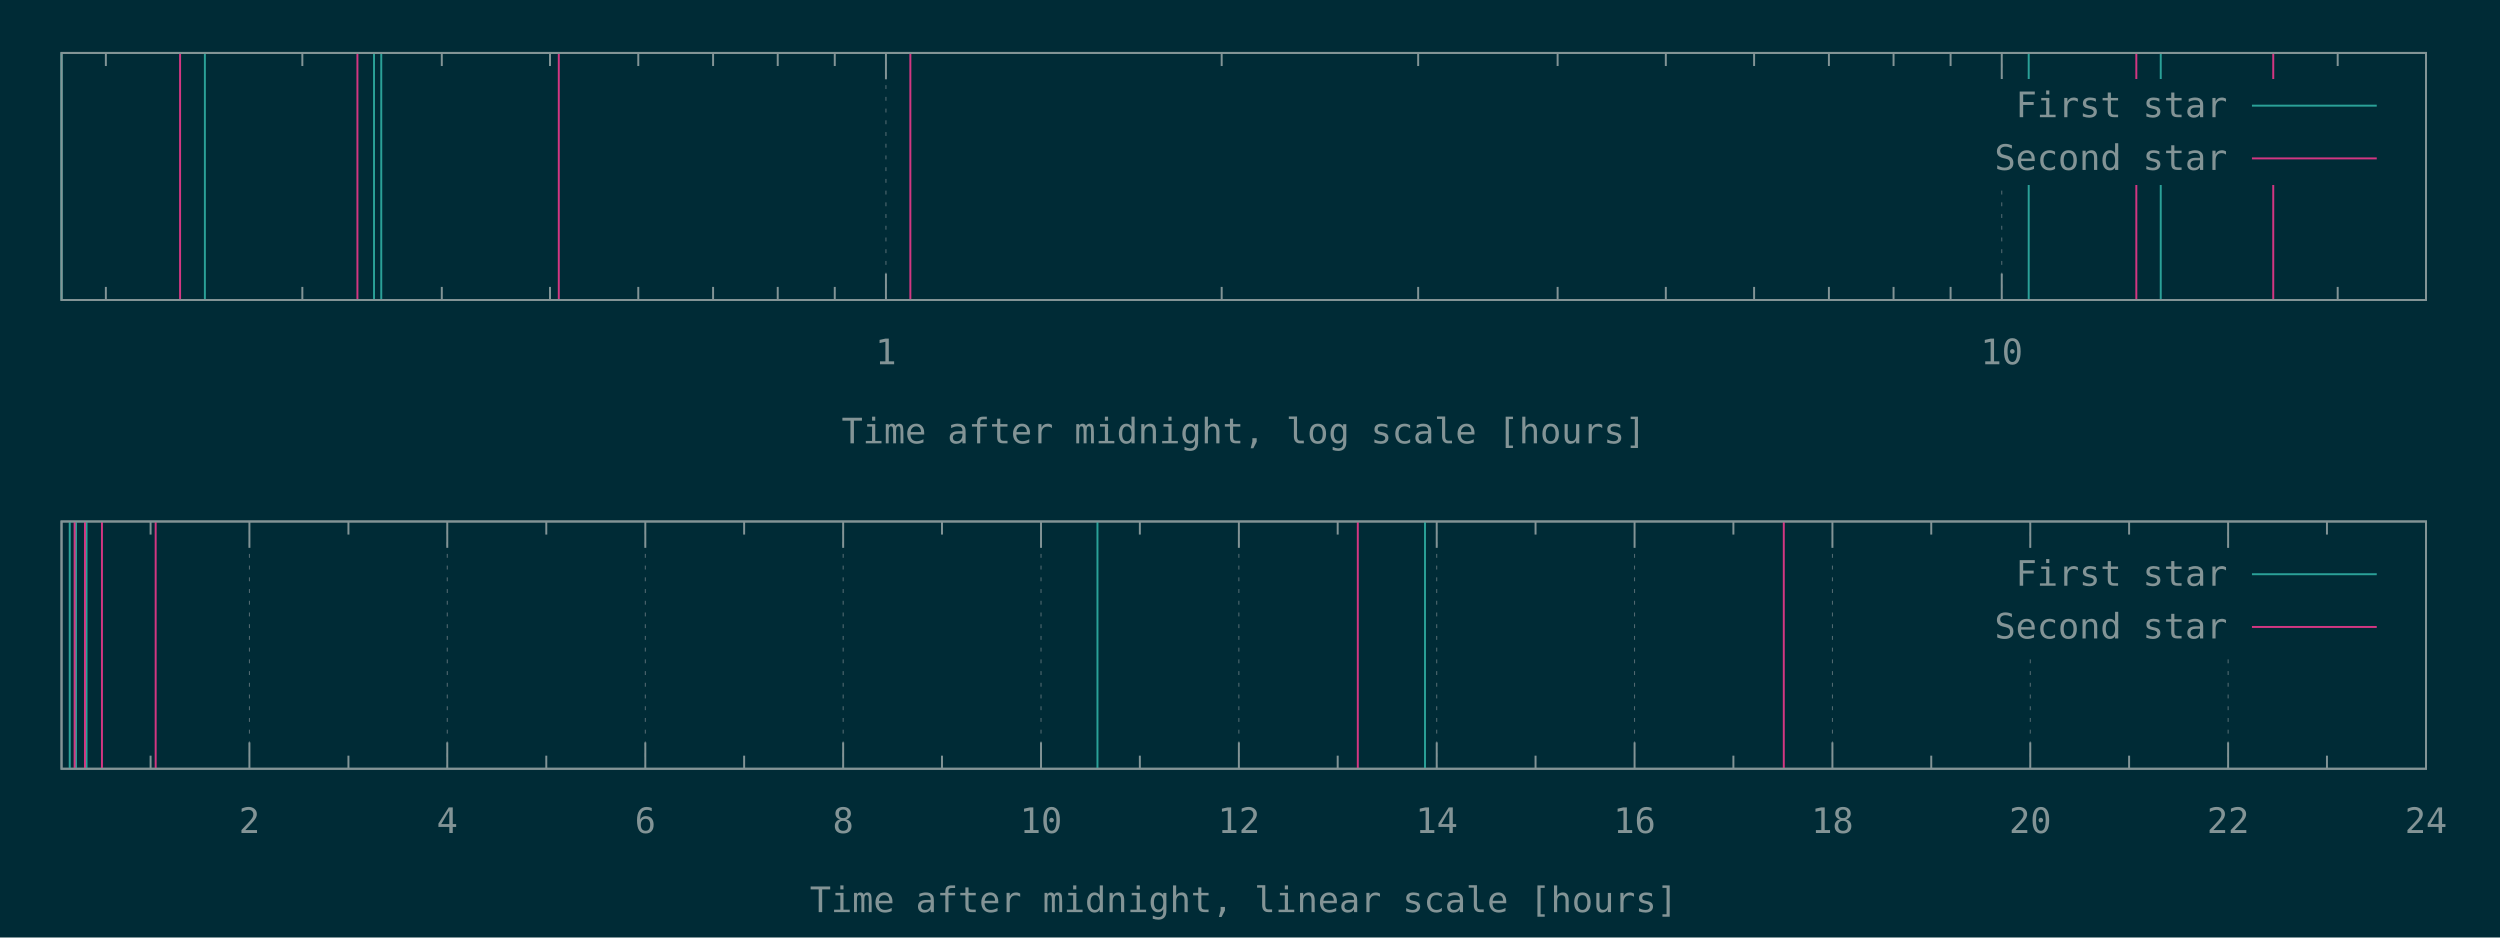
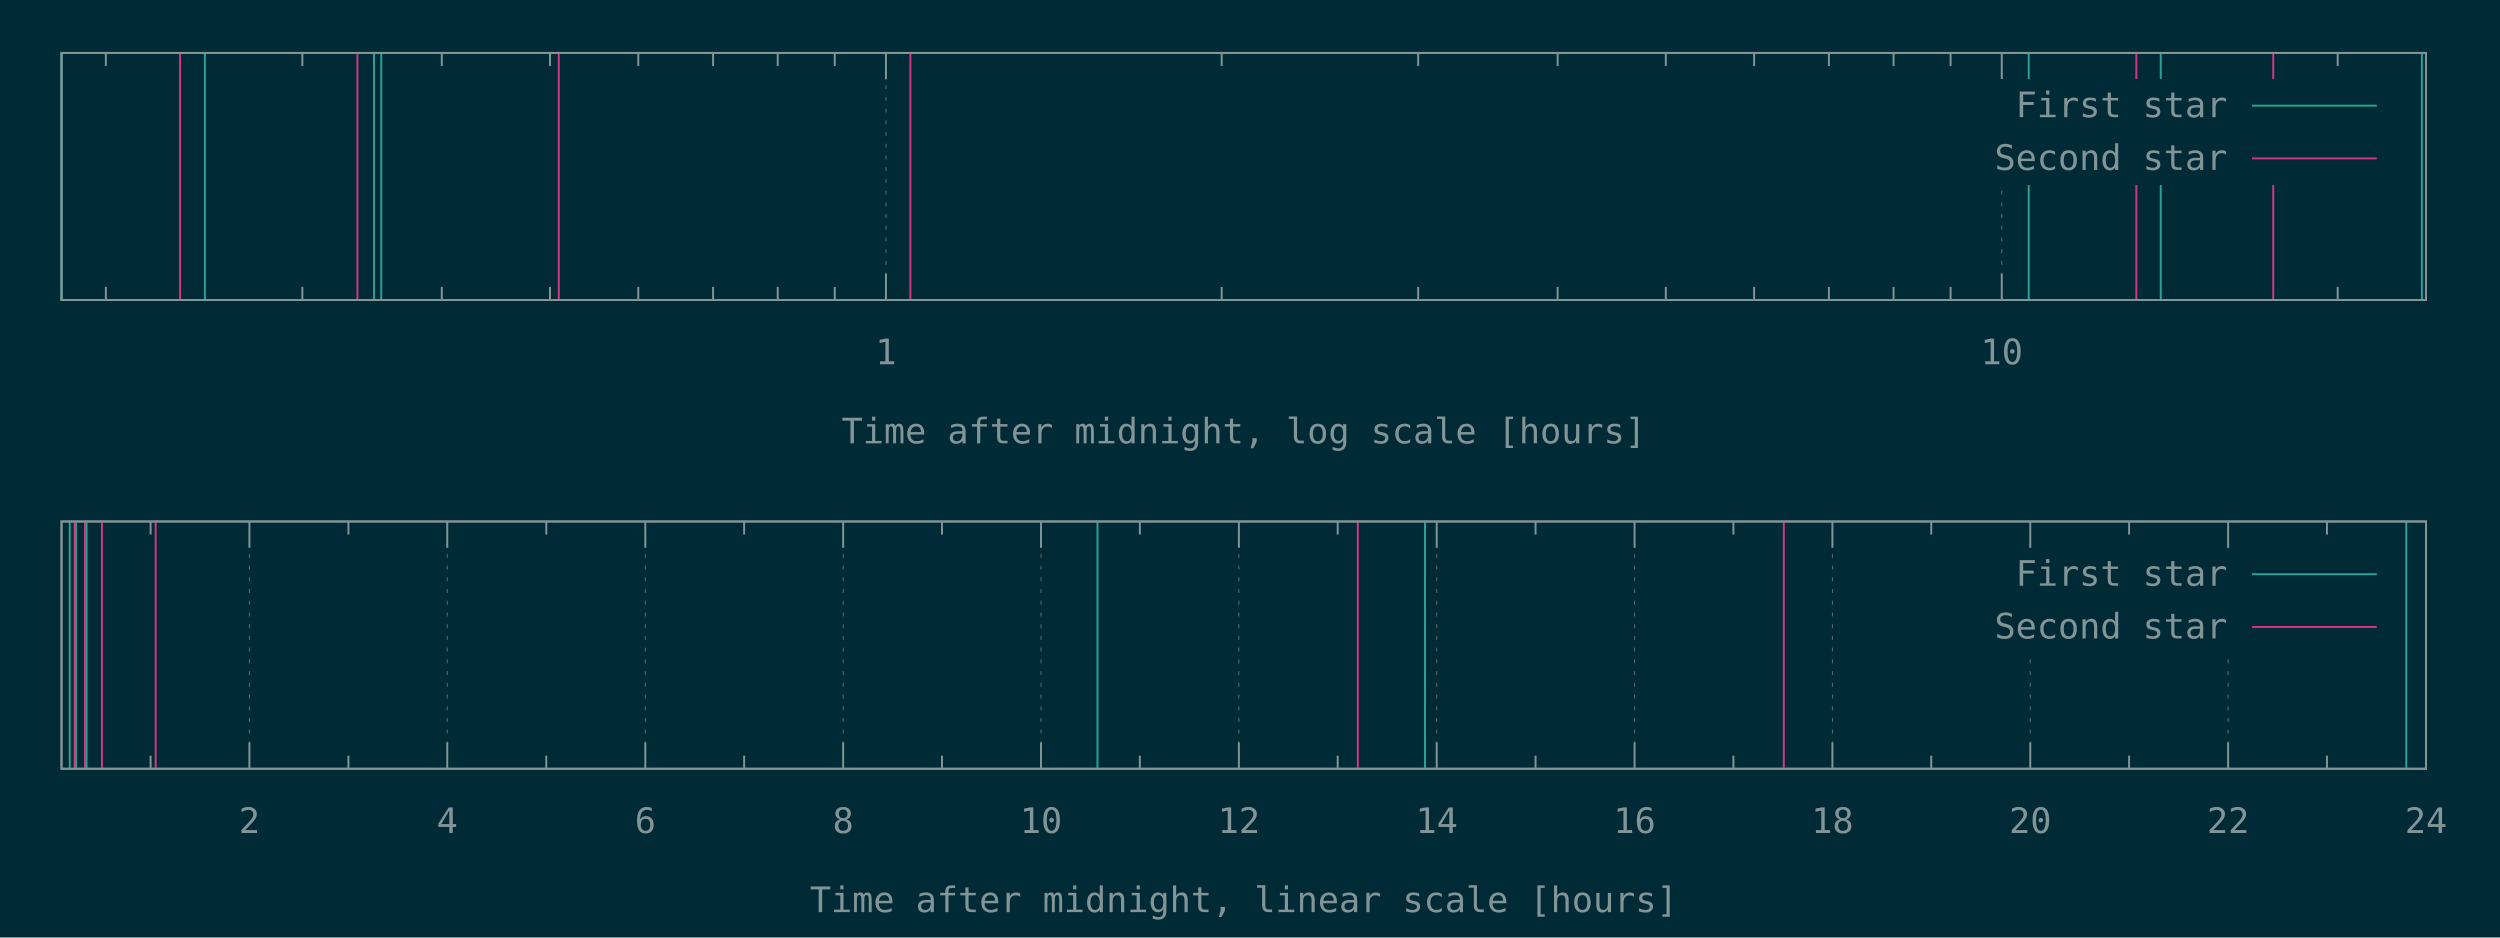
<svg xmlns="http://www.w3.org/2000/svg" xmlns:xlink="http://www.w3.org/1999/xlink" width="1280" height="480" viewBox="0 0 1280 480">
  <g id="gnuplot_canvas">
    <rect x="0" y="0" width="1280" height="480" fill="#002b36" />
    <defs>
      <circle id="gpDot" r="0.5" stroke-width="0.5" stroke="currentColor" />
      <path id="gpPt0" stroke-width="0.148" stroke="currentColor" d="M-1,0 h2 M0,-1 v2" />
      <path id="gpPt1" stroke-width="0.148" stroke="currentColor" d="M-1,-1 L1,1 M1,-1 L-1,1" />
      <path id="gpPt2" stroke-width="0.148" stroke="currentColor" d="M-1,0 L1,0 M0,-1 L0,1 M-1,-1 L1,1 M-1,1 L1,-1" />
      <rect id="gpPt3" stroke-width="0.148" stroke="currentColor" x="-1" y="-1" width="2" height="2" />
      <rect id="gpPt4" stroke-width="0.148" stroke="currentColor" fill="currentColor" x="-1" y="-1" width="2" height="2" />
      <circle id="gpPt5" stroke-width="0.148" stroke="currentColor" cx="0" cy="0" r="1" />
      <use xlink:href="#gpPt5" id="gpPt6" fill="currentColor" stroke="none" />
      <path id="gpPt7" stroke-width="0.148" stroke="currentColor" d="M0,-1.33 L-1.33,0.67 L1.33,0.67 z" />
      <use xlink:href="#gpPt7" id="gpPt8" fill="currentColor" stroke="none" />
      <use xlink:href="#gpPt7" id="gpPt9" stroke="currentColor" transform="rotate(180)" />
      <use xlink:href="#gpPt9" id="gpPt10" fill="currentColor" stroke="none" />
      <use xlink:href="#gpPt3" id="gpPt11" stroke="currentColor" transform="rotate(45)" />
      <use xlink:href="#gpPt11" id="gpPt12" fill="currentColor" stroke="none" />
      <path id="gpPt13" stroke-width="0.148" stroke="currentColor" d="M0,1.330 L1.265,0.411 L0.782,-1.067 L-0.782,-1.076 L-1.265,0.411 z" />
      <use xlink:href="#gpPt13" id="gpPt14" fill="currentColor" stroke="none" />
      <filter id="textbox" filterUnits="objectBoundingBox" x="0" y="0" height="1" width="1">
        <feFlood flood-color="#002B36" flood-opacity="1" result="bgnd" />
        <feComposite in="SourceGraphic" in2="bgnd" operator="atop" />
      </filter>
      <filter id="greybox" filterUnits="objectBoundingBox" x="0" y="0" height="1" width="1">
        <feFlood flood-color="lightgrey" flood-opacity="1" result="grey" />
        <feComposite in="SourceGraphic" in2="grey" operator="atop" />
      </filter>
    </defs>
    <g fill="none" color="#002B36" stroke="currentColor" stroke-width="1.00" stroke-linecap="butt" stroke-linejoin="miter">
</g>
    <g fill="none" color="black" stroke="currentColor" stroke-width="1.00" stroke-linecap="butt" stroke-linejoin="miter">
      <path stroke="rgb(131, 148, 150)" d="M54.2,153.6 L54.2,146.9 M54.2,27.1 L54.2,33.8 M154.8,153.6 L154.8,146.9 M154.8,27.1 L154.8,33.8   M226.2,153.6 L226.2,146.9 M226.2,27.1 L226.2,33.8 M281.6,153.6 L281.6,146.9 M281.6,27.1 L281.6,33.8   M326.8,153.6 L326.8,146.9 M326.8,27.1 L326.8,33.8 M365.1,153.6 L365.1,146.9 M365.1,27.1 L365.1,33.8   M398.2,153.6 L398.2,146.9 M398.2,27.1 L398.2,33.8 M427.4,153.6 L427.4,146.9 M427.4,27.1 L427.4,33.8    " />
    </g>
    <g fill="none" color="black" stroke="rgb(131, 148, 150)" stroke-width="0.50" stroke-linecap="butt" stroke-linejoin="miter">
</g>
    <g fill="none" color="gray" stroke="currentColor" stroke-width="0.50" stroke-linecap="butt" stroke-linejoin="miter">
      <path stroke="rgb( 88, 110, 117)" stroke-dasharray="2,4" class="gridline" d="M453.6,153.6 L453.6,27.1  " />
    </g>
    <g fill="none" color="gray" stroke="rgb( 88, 110, 117)" stroke-width="1.00" stroke-linecap="butt" stroke-linejoin="miter">
</g>
    <g fill="none" color="black" stroke="currentColor" stroke-width="1.00" stroke-linecap="butt" stroke-linejoin="miter">
      <path stroke="rgb(131, 148, 150)" d="M453.6,153.6 L453.6,140.1 M453.6,27.1 L453.6,40.6  " />
      <g transform="translate(453.6,186.5)" stroke="none" fill="rgb(131,148,150)" font-family="Inconsolata" font-size="18.00" text-anchor="middle">
        <text>
          <tspan font-family="Inconsolata"> 1</tspan>
        </text>
      </g>
    </g>
    <g fill="none" color="black" stroke="currentColor" stroke-width="1.00" stroke-linecap="butt" stroke-linejoin="miter">
      <path stroke="rgb(131, 148, 150)" d="M625.5,153.6 L625.5,146.9 M625.5,27.1 L625.5,33.8 M726.1,153.6 L726.1,146.9 M726.1,27.1 L726.1,33.8   M797.5,153.6 L797.5,146.9 M797.5,27.1 L797.5,33.8 M852.9,153.6 L852.9,146.9 M852.9,27.1 L852.9,33.8   M898.1,153.6 L898.1,146.9 M898.1,27.1 L898.1,33.8 M936.4,153.6 L936.4,146.9 M936.4,27.1 L936.4,33.8   M969.5,153.6 L969.5,146.9 M969.5,27.1 L969.5,33.8 M998.7,153.6 L998.7,146.9 M998.7,27.1 L998.7,33.8    " />
    </g>
    <g fill="none" color="black" stroke="rgb(131, 148, 150)" stroke-width="0.50" stroke-linecap="butt" stroke-linejoin="miter">
</g>
    <g fill="none" color="gray" stroke="currentColor" stroke-width="0.50" stroke-linecap="butt" stroke-linejoin="miter">
      <path stroke="rgb( 88, 110, 117)" stroke-dasharray="2,4" class="gridline" d="M1024.9,153.6 L1024.9,94.6 M1024.9,40.6 L1024.9,27.1  " />
    </g>
    <g fill="none" color="gray" stroke="rgb( 88, 110, 117)" stroke-width="1.00" stroke-linecap="butt" stroke-linejoin="miter">
</g>
    <g fill="none" color="black" stroke="currentColor" stroke-width="1.00" stroke-linecap="butt" stroke-linejoin="miter">
      <path stroke="rgb(131, 148, 150)" d="M1024.9,153.6 L1024.9,140.1 M1024.9,27.1 L1024.9,40.6  " />
      <g transform="translate(1024.9,186.5)" stroke="none" fill="rgb(131,148,150)" font-family="Inconsolata" font-size="18.00" text-anchor="middle">
        <text>
          <tspan font-family="Inconsolata"> 10</tspan>
        </text>
      </g>
    </g>
    <g fill="none" color="black" stroke="currentColor" stroke-width="1.00" stroke-linecap="butt" stroke-linejoin="miter">
      <path stroke="rgb(131, 148, 150)" d="M1196.9,153.6 L1196.9,146.9 M1196.9,27.1 L1196.9,33.8  " />
    </g>
    <g fill="none" color="black" stroke="currentColor" stroke-width="1.00" stroke-linecap="butt" stroke-linejoin="miter">
      <path stroke="rgb(131, 148, 150)" d="M31.5,27.1 L31.5,153.6 L1242.1,153.6 L1242.1,27.1 L31.5,27.1 Z  " />
    </g>
    <g fill="none" color="black" stroke="currentColor" stroke-width="1.00" stroke-linecap="butt" stroke-linejoin="miter">
      <g transform="translate(636.8,227.0)" stroke="none" fill="rgb(131,148,150)" font-family="Inconsolata" font-size="18.00" text-anchor="middle">
        <text>
          <tspan font-family="Inconsolata">Time after midnight, log scale [hours]</tspan>
        </text>
      </g>
    </g>
    <g fill="none" color="black" stroke="currentColor" stroke-width="1.00" stroke-linecap="butt" stroke-linejoin="miter">
</g>
    <g id="gnuplot_plot_1a">
      <g fill="none" color="black" stroke="currentColor" stroke-width="1.00" stroke-linecap="butt" stroke-linejoin="miter">
-         <path stroke="rgb( 42, 161, 152)" d="M31.5,153.6 L31.5,27.1 M104.9,153.6 L104.9,27.1 M191.5,153.6 L191.5,27.1 M195.2,153.6 L195.2,27.1   M1038.7,153.6 L1038.7,27.1 M1106.3,153.6 L1106.3,27.1  " />
+         <path stroke="rgb( 42, 161, 152)" d="M31.5,153.6 L31.5,27.1 M104.9,153.6 L104.9,27.1 M191.5,153.6 L191.5,27.1 M195.2,153.6 L195.2,27.1   M1038.7,153.6 L1038.7,27.1 M1106.3,153.6 L1106.3,27.1 M1240.0,153.6 L1240.0,27.1  " />
      </g>
    </g>
    <g id="gnuplot_plot_2a">
      <g fill="none" color="black" stroke="currentColor" stroke-width="1.00" stroke-linecap="butt" stroke-linejoin="miter">
        <path stroke="rgb(211,  54, 130)" d="M92.2,153.6 L92.2,27.1 M183.0,153.6 L183.0,27.1 M286.1,153.6 L286.1,27.1 M466.1,153.6 L466.1,27.1   M1093.8,153.6 L1093.8,27.1 M1163.9,153.6 L1163.9,27.1  " />
      </g>
    </g>
    <g stroke="none" shape-rendering="crispEdges">
      <polygon fill="#002B36" points="1001.8,94.6 1229.5,94.6 1229.5,40.6 1001.8,40.6 " />
    </g>
    <g id="gnuplot_plot_1a">
      <g fill="none" color="black" stroke="currentColor" stroke-width="1.00" stroke-linecap="butt" stroke-linejoin="miter">
        <g transform="translate(1140.4,60.0)" stroke="none" fill="rgb(131,148,150)" font-family="Inconsolata" font-size="18.00" text-anchor="end">
          <text>
            <tspan font-family="Inconsolata">First star</tspan>
          </text>
        </g>
      </g>
      <g fill="none" color="black" stroke="currentColor" stroke-width="1.00" stroke-linecap="butt" stroke-linejoin="miter">
        <path stroke="rgb( 42, 161, 152)" d="M1153.0,54.1 L1216.9,54.1  " />
      </g>
    </g>
    <g id="gnuplot_plot_2a">
      <g fill="none" color="black" stroke="currentColor" stroke-width="1.00" stroke-linecap="butt" stroke-linejoin="miter">
        <g transform="translate(1140.4,87.0)" stroke="none" fill="rgb(131,148,150)" font-family="Inconsolata" font-size="18.00" text-anchor="end">
          <text>
            <tspan font-family="Inconsolata">Second star</tspan>
          </text>
        </g>
      </g>
      <g fill="none" color="black" stroke="currentColor" stroke-width="1.00" stroke-linecap="butt" stroke-linejoin="miter">
        <path stroke="rgb(211,  54, 130)" d="M1153.0,81.1 L1216.9,81.1  " />
      </g>
    </g>
    <g fill="none" color="#002B36" stroke="rgb(211,  54, 130)" stroke-width="2.00" stroke-linecap="butt" stroke-linejoin="miter">
</g>
    <g fill="none" color="black" stroke="currentColor" stroke-width="2.00" stroke-linecap="butt" stroke-linejoin="miter">
</g>
    <g fill="none" color="black" stroke="black" stroke-width="1.00" stroke-linecap="butt" stroke-linejoin="miter">
</g>
    <g fill="none" color="black" stroke="currentColor" stroke-width="1.00" stroke-linecap="butt" stroke-linejoin="miter">
      <path stroke="rgb(131, 148, 150)" d="M31.5,27.1 L31.5,153.6 L1242.1,153.6 L1242.1,27.1 L31.5,27.1 Z  " />
    </g>
    <g fill="none" color="black" stroke="currentColor" stroke-width="1.00" stroke-linecap="butt" stroke-linejoin="miter">
</g>
    <g fill="none" color="black" stroke="currentColor" stroke-width="1.00" stroke-linecap="butt" stroke-linejoin="miter">
      <path stroke="rgb(131, 148, 150)" d="M77.1,393.6 L77.1,386.9 M77.1,267.0 L77.1,273.7  " />
    </g>
    <g fill="none" color="black" stroke="rgb(131, 148, 150)" stroke-width="0.50" stroke-linecap="butt" stroke-linejoin="miter">
</g>
    <g fill="none" color="gray" stroke="currentColor" stroke-width="0.50" stroke-linecap="butt" stroke-linejoin="miter">
      <path stroke="rgb( 88, 110, 117)" stroke-dasharray="2,4" class="gridline" d="M127.7,393.6 L127.7,267.0  " />
    </g>
    <g fill="none" color="gray" stroke="rgb( 88, 110, 117)" stroke-width="1.00" stroke-linecap="butt" stroke-linejoin="miter">
</g>
    <g fill="none" color="black" stroke="currentColor" stroke-width="1.00" stroke-linecap="butt" stroke-linejoin="miter">
      <path stroke="rgb(131, 148, 150)" d="M127.7,393.6 L127.7,380.1 M127.7,267.0 L127.7,280.5  " />
      <g transform="translate(127.7,426.5)" stroke="none" fill="rgb(131,148,150)" font-family="Inconsolata" font-size="18.00" text-anchor="middle">
        <text>
          <tspan font-family="Inconsolata"> 2</tspan>
        </text>
      </g>
    </g>
    <g fill="none" color="black" stroke="currentColor" stroke-width="1.00" stroke-linecap="butt" stroke-linejoin="miter">
      <path stroke="rgb(131, 148, 150)" d="M178.4,393.6 L178.4,386.9 M178.4,267.0 L178.4,273.7  " />
    </g>
    <g fill="none" color="black" stroke="rgb(131, 148, 150)" stroke-width="0.50" stroke-linecap="butt" stroke-linejoin="miter">
</g>
    <g fill="none" color="gray" stroke="currentColor" stroke-width="0.50" stroke-linecap="butt" stroke-linejoin="miter">
      <path stroke="rgb( 88, 110, 117)" stroke-dasharray="2,4" class="gridline" d="M229.0,393.6 L229.0,267.0  " />
    </g>
    <g fill="none" color="gray" stroke="rgb( 88, 110, 117)" stroke-width="1.00" stroke-linecap="butt" stroke-linejoin="miter">
</g>
    <g fill="none" color="black" stroke="currentColor" stroke-width="1.00" stroke-linecap="butt" stroke-linejoin="miter">
      <path stroke="rgb(131, 148, 150)" d="M229.0,393.6 L229.0,380.1 M229.0,267.0 L229.0,280.5  " />
      <g transform="translate(229.0,426.5)" stroke="none" fill="rgb(131,148,150)" font-family="Inconsolata" font-size="18.00" text-anchor="middle">
        <text>
          <tspan font-family="Inconsolata"> 4</tspan>
        </text>
      </g>
    </g>
    <g fill="none" color="black" stroke="currentColor" stroke-width="1.00" stroke-linecap="butt" stroke-linejoin="miter">
      <path stroke="rgb(131, 148, 150)" d="M279.7,393.6 L279.7,386.9 M279.7,267.0 L279.7,273.7  " />
    </g>
    <g fill="none" color="black" stroke="rgb(131, 148, 150)" stroke-width="0.50" stroke-linecap="butt" stroke-linejoin="miter">
</g>
    <g fill="none" color="gray" stroke="currentColor" stroke-width="0.50" stroke-linecap="butt" stroke-linejoin="miter">
      <path stroke="rgb( 88, 110, 117)" stroke-dasharray="2,4" class="gridline" d="M330.4,393.6 L330.4,267.0  " />
    </g>
    <g fill="none" color="gray" stroke="rgb( 88, 110, 117)" stroke-width="1.00" stroke-linecap="butt" stroke-linejoin="miter">
</g>
    <g fill="none" color="black" stroke="currentColor" stroke-width="1.00" stroke-linecap="butt" stroke-linejoin="miter">
      <path stroke="rgb(131, 148, 150)" d="M330.4,393.6 L330.4,380.1 M330.4,267.0 L330.4,280.5  " />
      <g transform="translate(330.4,426.5)" stroke="none" fill="rgb(131,148,150)" font-family="Inconsolata" font-size="18.00" text-anchor="middle">
        <text>
          <tspan font-family="Inconsolata"> 6</tspan>
        </text>
      </g>
    </g>
    <g fill="none" color="black" stroke="currentColor" stroke-width="1.00" stroke-linecap="butt" stroke-linejoin="miter">
      <path stroke="rgb(131, 148, 150)" d="M381.0,393.6 L381.0,386.9 M381.0,267.0 L381.0,273.7  " />
    </g>
    <g fill="none" color="black" stroke="rgb(131, 148, 150)" stroke-width="0.50" stroke-linecap="butt" stroke-linejoin="miter">
</g>
    <g fill="none" color="gray" stroke="currentColor" stroke-width="0.50" stroke-linecap="butt" stroke-linejoin="miter">
      <path stroke="rgb( 88, 110, 117)" stroke-dasharray="2,4" class="gridline" d="M431.7,393.6 L431.7,267.0  " />
    </g>
    <g fill="none" color="gray" stroke="rgb( 88, 110, 117)" stroke-width="1.00" stroke-linecap="butt" stroke-linejoin="miter">
</g>
    <g fill="none" color="black" stroke="currentColor" stroke-width="1.00" stroke-linecap="butt" stroke-linejoin="miter">
      <path stroke="rgb(131, 148, 150)" d="M431.7,393.6 L431.7,380.1 M431.7,267.0 L431.7,280.5  " />
      <g transform="translate(431.7,426.5)" stroke="none" fill="rgb(131,148,150)" font-family="Inconsolata" font-size="18.00" text-anchor="middle">
        <text>
          <tspan font-family="Inconsolata"> 8</tspan>
        </text>
      </g>
    </g>
    <g fill="none" color="black" stroke="currentColor" stroke-width="1.00" stroke-linecap="butt" stroke-linejoin="miter">
      <path stroke="rgb(131, 148, 150)" d="M482.3,393.6 L482.3,386.9 M482.3,267.0 L482.3,273.7  " />
    </g>
    <g fill="none" color="black" stroke="rgb(131, 148, 150)" stroke-width="0.50" stroke-linecap="butt" stroke-linejoin="miter">
</g>
    <g fill="none" color="gray" stroke="currentColor" stroke-width="0.50" stroke-linecap="butt" stroke-linejoin="miter">
      <path stroke="rgb( 88, 110, 117)" stroke-dasharray="2,4" class="gridline" d="M533.0,393.6 L533.0,267.0  " />
    </g>
    <g fill="none" color="gray" stroke="rgb( 88, 110, 117)" stroke-width="1.00" stroke-linecap="butt" stroke-linejoin="miter">
</g>
    <g fill="none" color="black" stroke="currentColor" stroke-width="1.00" stroke-linecap="butt" stroke-linejoin="miter">
      <path stroke="rgb(131, 148, 150)" d="M533.0,393.6 L533.0,380.1 M533.0,267.0 L533.0,280.5  " />
      <g transform="translate(533.0,426.5)" stroke="none" fill="rgb(131,148,150)" font-family="Inconsolata" font-size="18.00" text-anchor="middle">
        <text>
          <tspan font-family="Inconsolata"> 10</tspan>
        </text>
      </g>
    </g>
    <g fill="none" color="black" stroke="currentColor" stroke-width="1.00" stroke-linecap="butt" stroke-linejoin="miter">
      <path stroke="rgb(131, 148, 150)" d="M583.6,393.6 L583.6,386.9 M583.6,267.0 L583.6,273.7  " />
    </g>
    <g fill="none" color="black" stroke="rgb(131, 148, 150)" stroke-width="0.50" stroke-linecap="butt" stroke-linejoin="miter">
</g>
    <g fill="none" color="gray" stroke="currentColor" stroke-width="0.50" stroke-linecap="butt" stroke-linejoin="miter">
      <path stroke="rgb( 88, 110, 117)" stroke-dasharray="2,4" class="gridline" d="M634.3,393.6 L634.3,267.0  " />
    </g>
    <g fill="none" color="gray" stroke="rgb( 88, 110, 117)" stroke-width="1.00" stroke-linecap="butt" stroke-linejoin="miter">
</g>
    <g fill="none" color="black" stroke="currentColor" stroke-width="1.00" stroke-linecap="butt" stroke-linejoin="miter">
      <path stroke="rgb(131, 148, 150)" d="M634.3,393.6 L634.3,380.1 M634.3,267.0 L634.3,280.5  " />
      <g transform="translate(634.3,426.5)" stroke="none" fill="rgb(131,148,150)" font-family="Inconsolata" font-size="18.00" text-anchor="middle">
        <text>
          <tspan font-family="Inconsolata"> 12</tspan>
        </text>
      </g>
    </g>
    <g fill="none" color="black" stroke="currentColor" stroke-width="1.00" stroke-linecap="butt" stroke-linejoin="miter">
      <path stroke="rgb(131, 148, 150)" d="M684.9,393.6 L684.9,386.9 M684.9,267.0 L684.9,273.7  " />
    </g>
    <g fill="none" color="black" stroke="rgb(131, 148, 150)" stroke-width="0.50" stroke-linecap="butt" stroke-linejoin="miter">
</g>
    <g fill="none" color="gray" stroke="currentColor" stroke-width="0.50" stroke-linecap="butt" stroke-linejoin="miter">
      <path stroke="rgb( 88, 110, 117)" stroke-dasharray="2,4" class="gridline" d="M735.6,393.6 L735.6,267.0  " />
    </g>
    <g fill="none" color="gray" stroke="rgb( 88, 110, 117)" stroke-width="1.00" stroke-linecap="butt" stroke-linejoin="miter">
</g>
    <g fill="none" color="black" stroke="currentColor" stroke-width="1.00" stroke-linecap="butt" stroke-linejoin="miter">
      <path stroke="rgb(131, 148, 150)" d="M735.6,393.6 L735.6,380.1 M735.6,267.0 L735.6,280.5  " />
      <g transform="translate(735.6,426.5)" stroke="none" fill="rgb(131,148,150)" font-family="Inconsolata" font-size="18.00" text-anchor="middle">
        <text>
          <tspan font-family="Inconsolata"> 14</tspan>
        </text>
      </g>
    </g>
    <g fill="none" color="black" stroke="currentColor" stroke-width="1.00" stroke-linecap="butt" stroke-linejoin="miter">
      <path stroke="rgb(131, 148, 150)" d="M786.2,393.6 L786.2,386.9 M786.2,267.0 L786.2,273.7  " />
    </g>
    <g fill="none" color="black" stroke="rgb(131, 148, 150)" stroke-width="0.50" stroke-linecap="butt" stroke-linejoin="miter">
</g>
    <g fill="none" color="gray" stroke="currentColor" stroke-width="0.50" stroke-linecap="butt" stroke-linejoin="miter">
      <path stroke="rgb( 88, 110, 117)" stroke-dasharray="2,4" class="gridline" d="M836.9,393.6 L836.9,267.0  " />
    </g>
    <g fill="none" color="gray" stroke="rgb( 88, 110, 117)" stroke-width="1.00" stroke-linecap="butt" stroke-linejoin="miter">
</g>
    <g fill="none" color="black" stroke="currentColor" stroke-width="1.00" stroke-linecap="butt" stroke-linejoin="miter">
      <path stroke="rgb(131, 148, 150)" d="M836.9,393.6 L836.9,380.1 M836.9,267.0 L836.9,280.5  " />
      <g transform="translate(836.9,426.5)" stroke="none" fill="rgb(131,148,150)" font-family="Inconsolata" font-size="18.00" text-anchor="middle">
        <text>
          <tspan font-family="Inconsolata"> 16</tspan>
        </text>
      </g>
    </g>
    <g fill="none" color="black" stroke="currentColor" stroke-width="1.00" stroke-linecap="butt" stroke-linejoin="miter">
      <path stroke="rgb(131, 148, 150)" d="M887.5,393.6 L887.5,386.9 M887.5,267.0 L887.5,273.7  " />
    </g>
    <g fill="none" color="black" stroke="rgb(131, 148, 150)" stroke-width="0.50" stroke-linecap="butt" stroke-linejoin="miter">
</g>
    <g fill="none" color="gray" stroke="currentColor" stroke-width="0.50" stroke-linecap="butt" stroke-linejoin="miter">
      <path stroke="rgb( 88, 110, 117)" stroke-dasharray="2,4" class="gridline" d="M938.2,393.6 L938.2,267.0  " />
    </g>
    <g fill="none" color="gray" stroke="rgb( 88, 110, 117)" stroke-width="1.00" stroke-linecap="butt" stroke-linejoin="miter">
</g>
    <g fill="none" color="black" stroke="currentColor" stroke-width="1.00" stroke-linecap="butt" stroke-linejoin="miter">
      <path stroke="rgb(131, 148, 150)" d="M938.2,393.6 L938.2,380.1 M938.2,267.0 L938.2,280.5  " />
      <g transform="translate(938.2,426.5)" stroke="none" fill="rgb(131,148,150)" font-family="Inconsolata" font-size="18.00" text-anchor="middle">
        <text>
          <tspan font-family="Inconsolata"> 18</tspan>
        </text>
      </g>
    </g>
    <g fill="none" color="black" stroke="currentColor" stroke-width="1.00" stroke-linecap="butt" stroke-linejoin="miter">
      <path stroke="rgb(131, 148, 150)" d="M988.8,393.6 L988.8,386.9 M988.8,267.0 L988.8,273.7  " />
    </g>
    <g fill="none" color="black" stroke="rgb(131, 148, 150)" stroke-width="0.50" stroke-linecap="butt" stroke-linejoin="miter">
</g>
    <g fill="none" color="gray" stroke="currentColor" stroke-width="0.50" stroke-linecap="butt" stroke-linejoin="miter">
      <path stroke="rgb( 88, 110, 117)" stroke-dasharray="2,4" class="gridline" d="M1039.5,393.6 L1039.5,334.5 M1039.5,280.5 L1039.5,267.0  " />
    </g>
    <g fill="none" color="gray" stroke="rgb( 88, 110, 117)" stroke-width="1.00" stroke-linecap="butt" stroke-linejoin="miter">
</g>
    <g fill="none" color="black" stroke="currentColor" stroke-width="1.00" stroke-linecap="butt" stroke-linejoin="miter">
      <path stroke="rgb(131, 148, 150)" d="M1039.5,393.6 L1039.5,380.1 M1039.5,267.0 L1039.5,280.5  " />
      <g transform="translate(1039.5,426.5)" stroke="none" fill="rgb(131,148,150)" font-family="Inconsolata" font-size="18.00" text-anchor="middle">
        <text>
          <tspan font-family="Inconsolata"> 20</tspan>
        </text>
      </g>
    </g>
    <g fill="none" color="black" stroke="currentColor" stroke-width="1.00" stroke-linecap="butt" stroke-linejoin="miter">
      <path stroke="rgb(131, 148, 150)" d="M1090.1,393.6 L1090.1,386.9 M1090.1,267.0 L1090.1,273.7  " />
    </g>
    <g fill="none" color="black" stroke="rgb(131, 148, 150)" stroke-width="0.50" stroke-linecap="butt" stroke-linejoin="miter">
</g>
    <g fill="none" color="gray" stroke="currentColor" stroke-width="0.50" stroke-linecap="butt" stroke-linejoin="miter">
      <path stroke="rgb( 88, 110, 117)" stroke-dasharray="2,4" class="gridline" d="M1140.8,393.6 L1140.8,334.5 M1140.8,280.5 L1140.8,267.0  " />
    </g>
    <g fill="none" color="gray" stroke="rgb( 88, 110, 117)" stroke-width="1.00" stroke-linecap="butt" stroke-linejoin="miter">
</g>
    <g fill="none" color="black" stroke="currentColor" stroke-width="1.00" stroke-linecap="butt" stroke-linejoin="miter">
      <path stroke="rgb(131, 148, 150)" d="M1140.8,393.6 L1140.8,380.1 M1140.8,267.0 L1140.8,280.5  " />
      <g transform="translate(1140.8,426.5)" stroke="none" fill="rgb(131,148,150)" font-family="Inconsolata" font-size="18.00" text-anchor="middle">
        <text>
          <tspan font-family="Inconsolata"> 22</tspan>
        </text>
      </g>
    </g>
    <g fill="none" color="black" stroke="currentColor" stroke-width="1.00" stroke-linecap="butt" stroke-linejoin="miter">
      <path stroke="rgb(131, 148, 150)" d="M1191.4,393.6 L1191.4,386.9 M1191.4,267.0 L1191.4,273.7  " />
    </g>
    <g fill="none" color="black" stroke="rgb(131, 148, 150)" stroke-width="0.50" stroke-linecap="butt" stroke-linejoin="miter">
</g>
    <g fill="none" color="gray" stroke="currentColor" stroke-width="0.50" stroke-linecap="butt" stroke-linejoin="miter">
      <path stroke="rgb( 88, 110, 117)" stroke-dasharray="2,4" class="gridline" d="M1242.1,393.6 L1242.1,267.0  " />
    </g>
    <g fill="none" color="gray" stroke="rgb( 88, 110, 117)" stroke-width="1.00" stroke-linecap="butt" stroke-linejoin="miter">
</g>
    <g fill="none" color="black" stroke="currentColor" stroke-width="1.00" stroke-linecap="butt" stroke-linejoin="miter">
      <path stroke="rgb(131, 148, 150)" d="M1242.1,393.6 L1242.1,380.1 M1242.1,267.0 L1242.1,280.5  " />
      <g transform="translate(1242.1,426.5)" stroke="none" fill="rgb(131,148,150)" font-family="Inconsolata" font-size="18.00" text-anchor="middle">
        <text>
          <tspan font-family="Inconsolata"> 24</tspan>
        </text>
      </g>
    </g>
    <g fill="none" color="black" stroke="currentColor" stroke-width="1.00" stroke-linecap="butt" stroke-linejoin="miter">
</g>
    <g fill="none" color="black" stroke="currentColor" stroke-width="1.00" stroke-linecap="butt" stroke-linejoin="miter">
      <path stroke="rgb(131, 148, 150)" d="M31.5,267.0 L31.5,393.6 L1242.1,393.6 L1242.1,267.0 L31.5,267.0 Z  " />
    </g>
    <g fill="none" color="black" stroke="currentColor" stroke-width="1.00" stroke-linecap="butt" stroke-linejoin="miter">
      <g transform="translate(636.8,467.0)" stroke="none" fill="rgb(131,148,150)" font-family="Inconsolata" font-size="18.00" text-anchor="middle">
        <text>
          <tspan font-family="Inconsolata">Time after midnight, linear scale [hours]</tspan>
        </text>
      </g>
    </g>
    <g fill="none" color="black" stroke="currentColor" stroke-width="1.00" stroke-linecap="butt" stroke-linejoin="miter">
</g>
    <g id="gnuplot_plot_1b">
      <g fill="none" color="black" stroke="currentColor" stroke-width="1.00" stroke-linecap="butt" stroke-linejoin="miter">
-         <path stroke="rgb( 42, 161, 152)" d="M35.7,393.6 L35.7,267.0 M38.9,393.6 L38.9,267.0 M44.1,393.6 L44.1,267.0 M44.3,393.6 L44.3,267.0   M561.9,393.6 L561.9,267.0 M729.6,393.6 L729.6,267.0  " />
+         <path stroke="rgb( 42, 161, 152)" d="M35.7,393.6 L35.7,267.0 M38.9,393.6 L38.9,267.0 M44.1,393.6 L44.1,267.0 M44.3,393.6 L44.3,267.0   M561.9,393.6 L561.9,267.0 M729.6,393.6 L729.6,267.0 M1232.0,393.6 L1232.0,267.0  " />
      </g>
    </g>
    <g id="gnuplot_plot_2b">
      <g fill="none" color="black" stroke="currentColor" stroke-width="1.00" stroke-linecap="butt" stroke-linejoin="miter">
        <path stroke="rgb(211,  54, 130)" d="M38.2,393.6 L38.2,267.0 M43.5,393.6 L43.5,267.0 M52.2,393.6 L52.2,267.0 M79.7,393.6 L79.7,267.0   M695.2,393.6 L695.2,267.0 M913.3,393.6 L913.3,267.0  " />
      </g>
    </g>
    <g stroke="none" shape-rendering="crispEdges">
      <polygon fill="#002B36" points="1001.8,334.5 1229.5,334.5 1229.5,280.5 1001.8,280.5 " />
    </g>
    <g id="gnuplot_plot_1b">
      <g fill="none" color="black" stroke="currentColor" stroke-width="1.00" stroke-linecap="butt" stroke-linejoin="miter">
        <g transform="translate(1140.4,299.9)" stroke="none" fill="rgb(131,148,150)" font-family="Inconsolata" font-size="18.00" text-anchor="end">
          <text>
            <tspan font-family="Inconsolata">First star</tspan>
          </text>
        </g>
      </g>
      <g fill="none" color="black" stroke="currentColor" stroke-width="1.00" stroke-linecap="butt" stroke-linejoin="miter">
        <path stroke="rgb( 42, 161, 152)" d="M1153.0,294.0 L1216.9,294.0  " />
      </g>
    </g>
    <g id="gnuplot_plot_2b">
      <g fill="none" color="black" stroke="currentColor" stroke-width="1.00" stroke-linecap="butt" stroke-linejoin="miter">
        <g transform="translate(1140.4,326.9)" stroke="none" fill="rgb(131,148,150)" font-family="Inconsolata" font-size="18.00" text-anchor="end">
          <text>
            <tspan font-family="Inconsolata">Second star</tspan>
          </text>
        </g>
      </g>
      <g fill="none" color="black" stroke="currentColor" stroke-width="1.00" stroke-linecap="butt" stroke-linejoin="miter">
        <path stroke="rgb(211,  54, 130)" d="M1153.0,321.0 L1216.9,321.0  " />
      </g>
    </g>
    <g fill="none" color="#002B36" stroke="rgb(211,  54, 130)" stroke-width="2.00" stroke-linecap="butt" stroke-linejoin="miter">
</g>
    <g fill="none" color="black" stroke="currentColor" stroke-width="2.00" stroke-linecap="butt" stroke-linejoin="miter">
</g>
    <g fill="none" color="black" stroke="black" stroke-width="1.00" stroke-linecap="butt" stroke-linejoin="miter">
</g>
    <g fill="none" color="black" stroke="currentColor" stroke-width="1.00" stroke-linecap="butt" stroke-linejoin="miter">
      <path stroke="rgb(131, 148, 150)" d="M31.5,267.0 L31.5,393.6 L1242.1,393.6 L1242.1,267.0 L31.5,267.0 Z  " />
    </g>
    <g fill="none" color="black" stroke="currentColor" stroke-width="1.00" stroke-linecap="butt" stroke-linejoin="miter">
</g>
  </g>
</svg>
